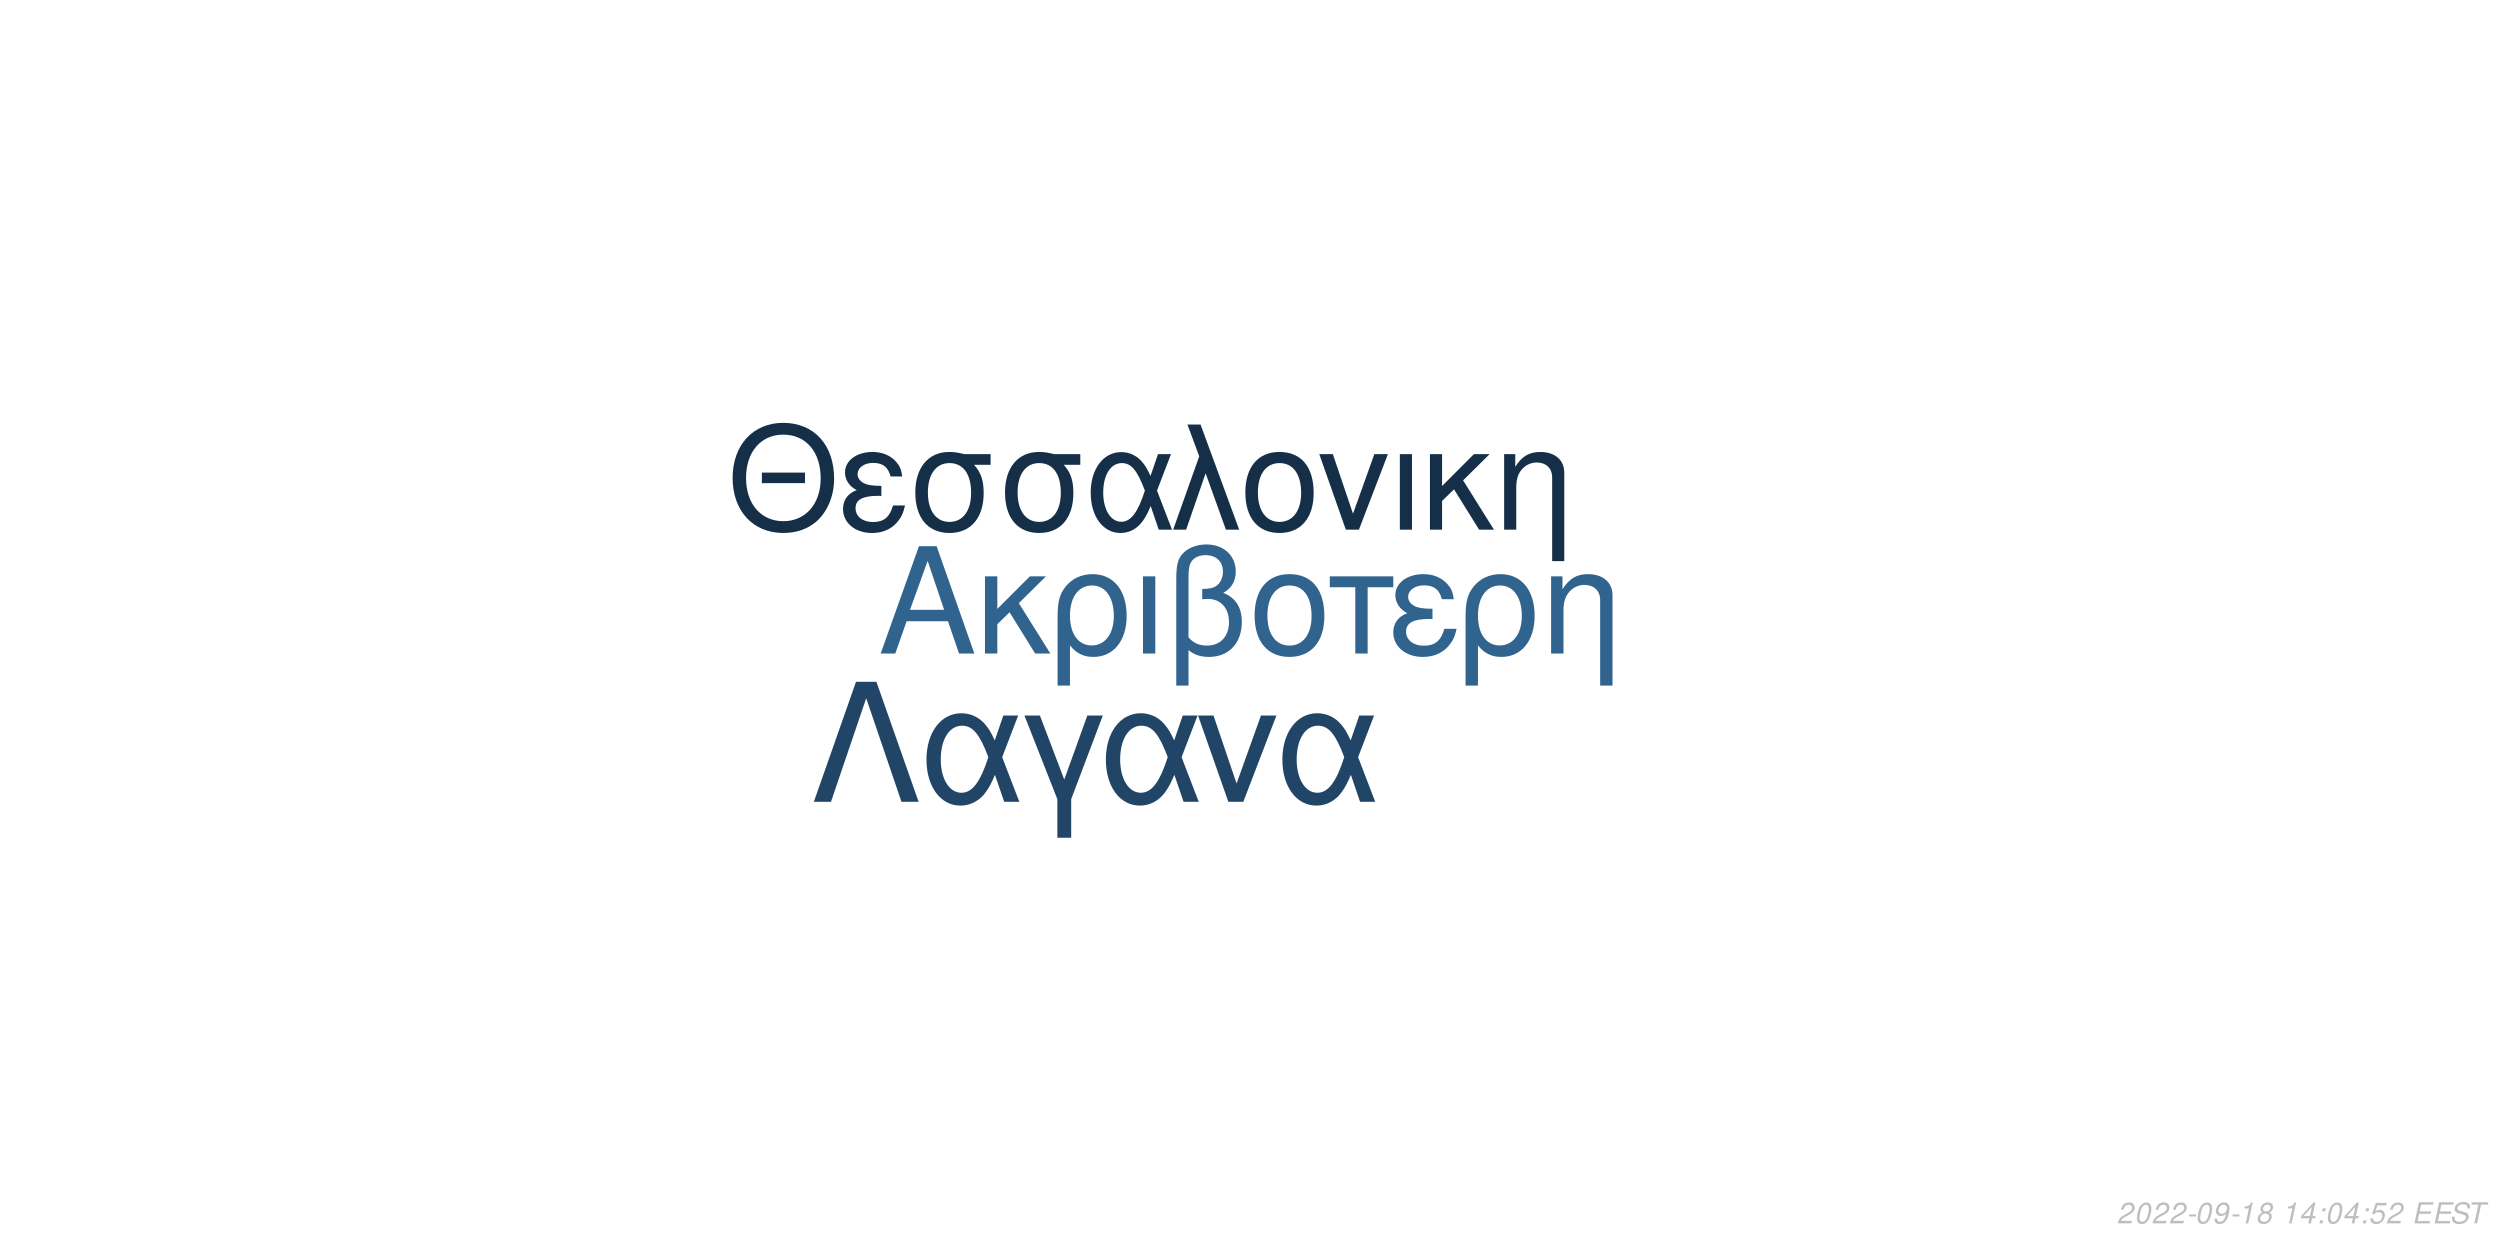
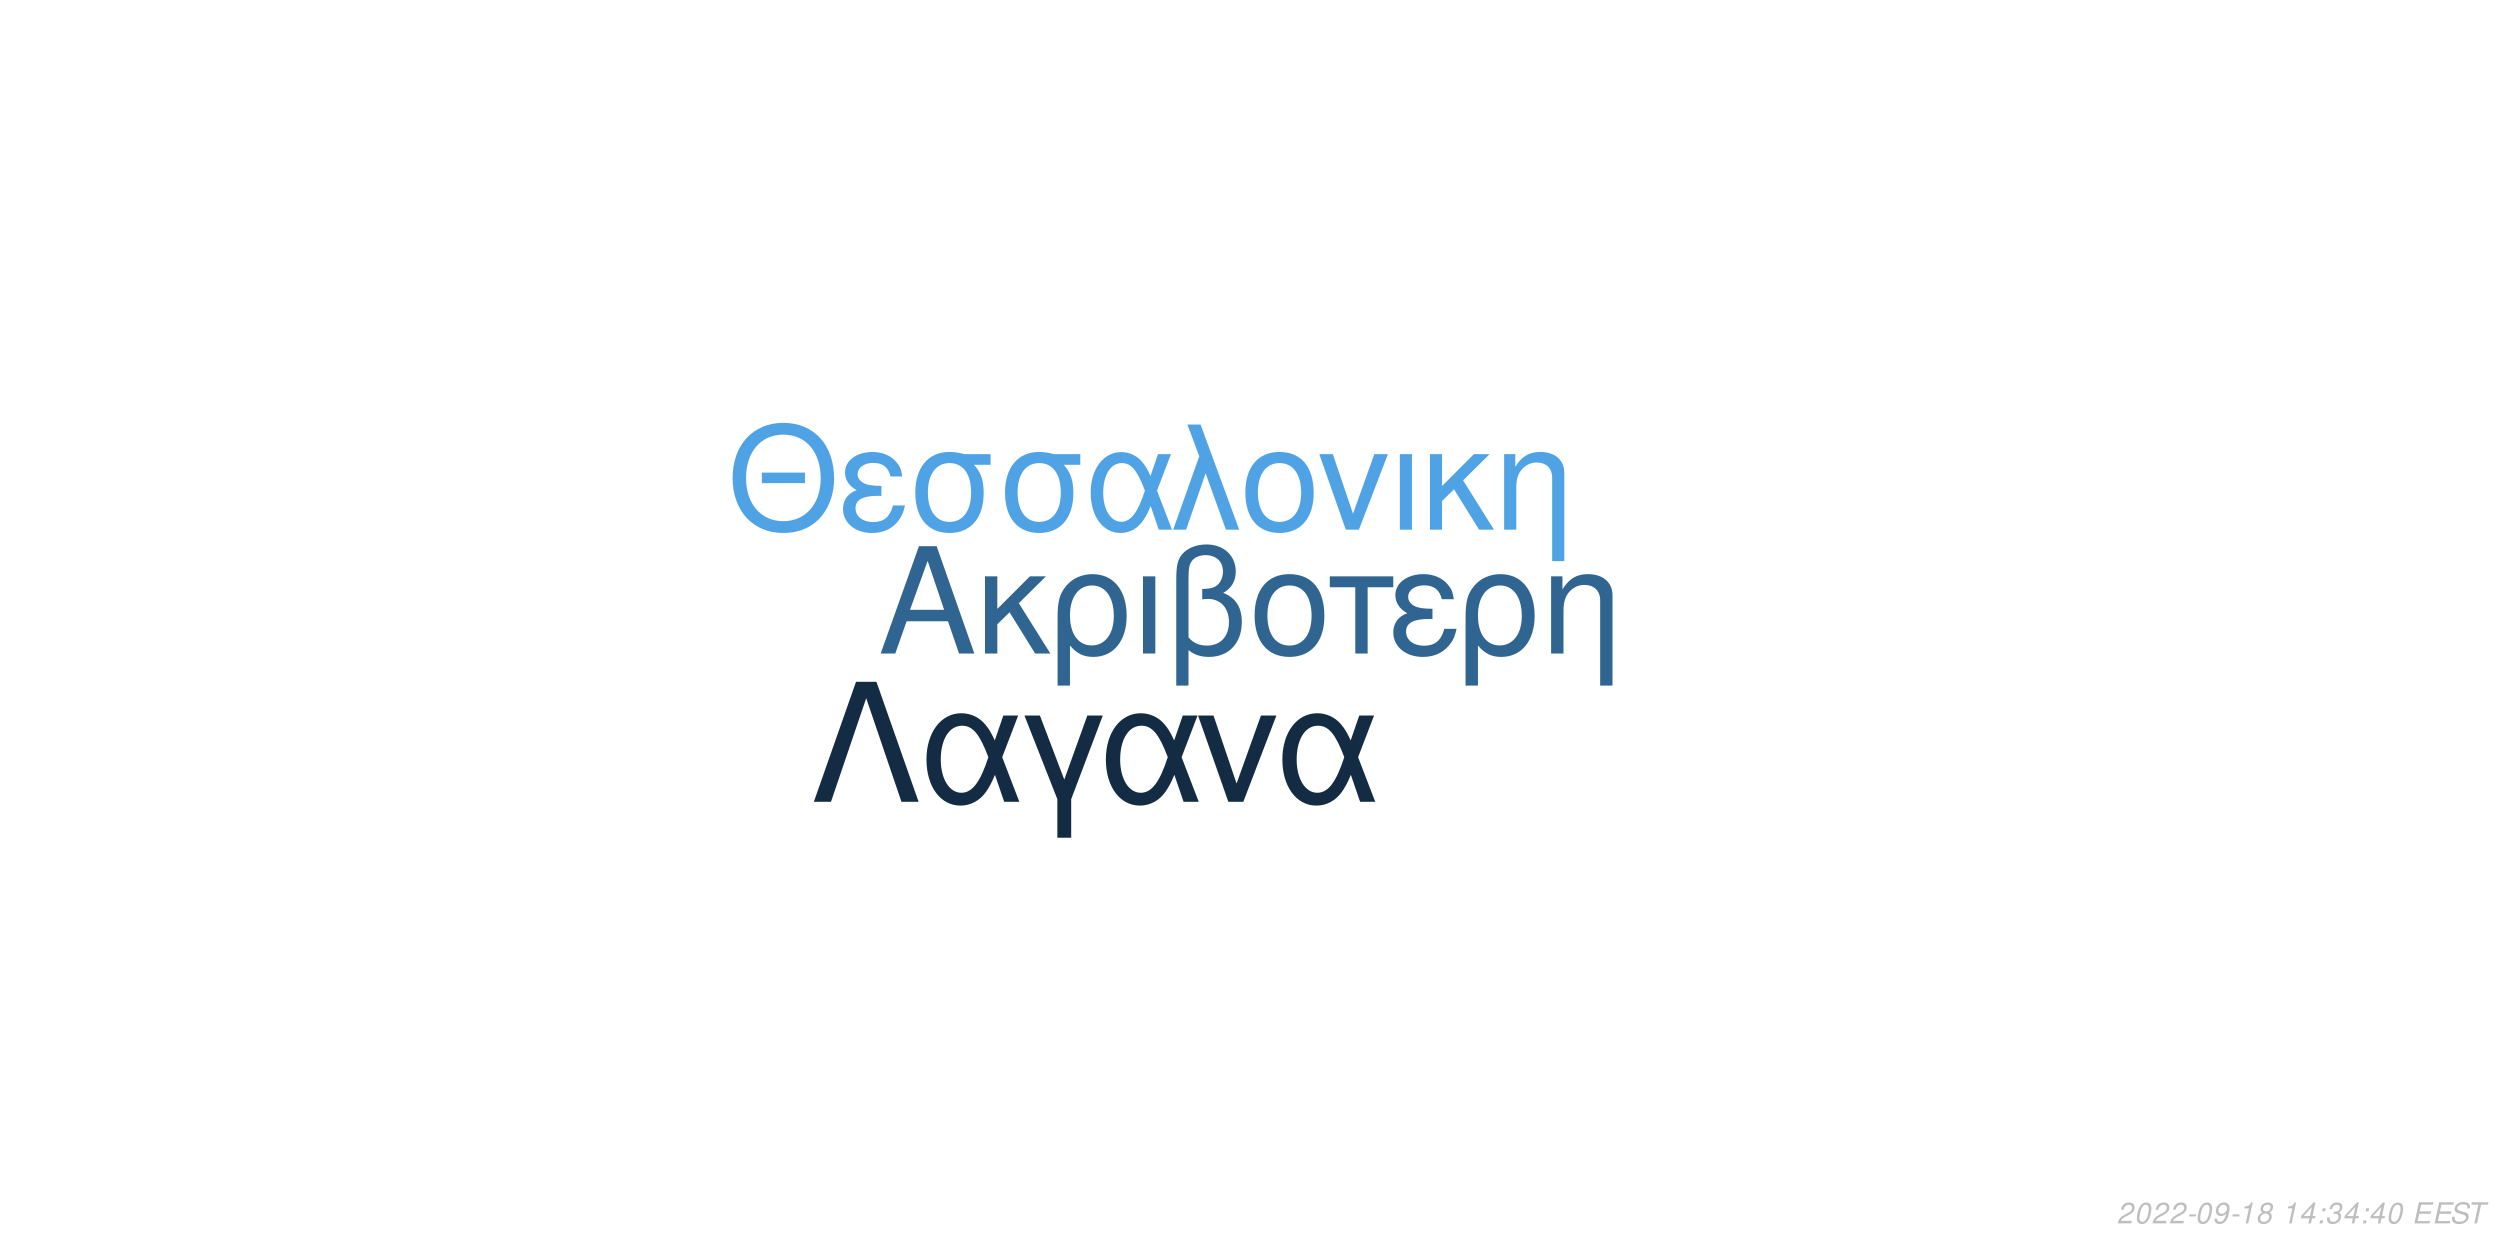
<svg xmlns="http://www.w3.org/2000/svg" xmlns:xlink="http://www.w3.org/1999/xlink" width="864pt" height="432pt" viewBox="0 0 864 432" version="1.1">
  <defs>
    <g>
      <symbol overflow="visible" id="glyph0-0">
        <path style="stroke:none;" d="" />
      </symbol>
      <symbol overflow="visible" id="glyph0-1">
        <path style="stroke:none;" d="M 24.125 -11.141 L 27.938 0 L 33.234 0 L 20.203 -37.094 L 14.094 -37.094 L 0.859 0 L 5.906 0 L 9.828 -11.141 Z M 22.797 -15.109 L 11 -15.109 L 17.094 -32.016 Z M 22.797 -15.109 " />
      </symbol>
      <symbol overflow="visible" id="glyph0-2">
        <path style="stroke:none;" d="M 7.172 -15.422 L 7.172 -26.672 L 2.906 -26.672 L 2.906 0 L 7.172 0 L 7.172 -10.125 L 11.406 -14.25 L 20.25 0 L 25.5 0 L 14.609 -17.406 L 23.969 -26.672 L 18.422 -26.672 Z M 7.172 -15.422 " />
      </symbol>
      <symbol overflow="visible" id="glyph0-3">
        <path style="stroke:none;" d="M 3 11.094 L 7.281 11.094 L 7.281 -2.797 C 9.516 -0.047 11.953 1.172 15.375 1.172 C 22.344 1.172 26.875 -4.422 26.875 -13.031 C 26.875 -21.891 22.297 -27.438 15.062 -27.438 C 11.297 -27.438 7.984 -25.906 5.797 -23.156 C 3.672 -20.516 3 -17.969 3 -12.359 Z M 14.906 -23.516 C 19.547 -23.516 22.438 -19.438 22.438 -12.922 C 22.438 -6.812 19.391 -2.797 14.812 -2.797 C 10.172 -2.797 7.281 -6.766 7.281 -13.125 C 7.281 -19.484 10.234 -23.516 14.906 -23.516 Z M 14.906 -23.516 " />
      </symbol>
      <symbol overflow="visible" id="glyph0-4">
        <path style="stroke:none;" d="M 3.516 0 L 7.781 0 L 7.781 -26.672 L 3.516 -26.672 Z M 3.516 0 " />
      </symbol>
      <symbol overflow="visible" id="glyph0-5">
        <path style="stroke:none;" d="M 4.016 11.094 L 8.25 11.094 L 8.25 -1.172 C 10.172 0.406 12.422 1.172 15.312 1.172 C 22.188 1.172 26.672 -3.609 26.672 -10.891 C 26.672 -15.984 24.578 -19.234 20.25 -20.969 C 23.109 -22.547 24.578 -25.031 24.578 -28.344 C 24.578 -33.844 20.406 -37.703 14.453 -37.703 C 10.938 -37.703 7.734 -36.391 6 -34.25 C 4.484 -32.422 4.016 -30.328 4.016 -25.391 Z M 8.25 -25.656 C 8.25 -29.359 8.5 -30.844 9.469 -32.062 C 10.375 -33.281 12.156 -34 14.094 -34 C 17.812 -34 20.156 -31.812 20.156 -28.297 C 20.156 -25.953 18.984 -23.812 17.297 -23.047 C 16.281 -22.547 15.469 -22.438 12.984 -22.297 L 12.984 -18.781 C 13.734 -18.828 14.344 -18.875 14.969 -18.875 C 19.344 -18.875 22.234 -15.719 22.234 -10.891 C 22.234 -5.906 19.281 -2.75 14.656 -2.75 C 11.953 -2.75 9.922 -3.609 8.25 -5.594 Z M 8.25 -25.656 " />
      </symbol>
      <symbol overflow="visible" id="glyph0-6">
        <path style="stroke:none;" d="M 14.094 -27.438 C 6.562 -27.438 2.094 -22.094 2.094 -13.125 C 2.094 -4.125 6.562 1.172 14.141 1.172 C 21.672 1.172 26.203 -4.172 26.203 -12.922 C 26.203 -22.188 21.828 -27.438 14.094 -27.438 Z M 14.141 -23.516 C 18.938 -23.516 21.781 -19.594 21.781 -12.984 C 21.781 -6.672 18.828 -2.75 14.141 -2.75 C 9.422 -2.75 6.516 -6.672 6.516 -13.125 C 6.516 -19.594 9.422 -23.516 14.141 -23.516 Z M 14.141 -23.516 " />
      </symbol>
      <symbol overflow="visible" id="glyph0-7">
        <path style="stroke:none;" d="M 7.891 0 L 12.156 0 L 12.156 -22.906 L 21.016 -22.906 L 21.016 -26.672 L -0.922 -26.672 L -0.922 -22.906 L 7.891 -22.906 Z M 7.891 0 " />
      </symbol>
      <symbol overflow="visible" id="glyph0-8">
        <path style="stroke:none;" d="M 14.562 -15.469 C 11.344 -15.469 9.562 -15.781 8.297 -16.438 C 6.922 -17.203 6.156 -18.328 6.156 -19.547 C 6.156 -21.891 8.453 -23.562 11.656 -23.562 C 15.062 -23.562 16.953 -22.094 17.812 -18.781 L 21.938 -18.781 C 21.578 -21.266 21.062 -22.5 19.797 -23.922 C 17.812 -26.203 14.906 -27.438 11.453 -27.438 C 5.797 -27.438 1.734 -24.375 1.734 -20.203 C 1.734 -17.609 3.156 -15.375 5.859 -13.938 C 2.797 -12.875 1.016 -10.484 1.016 -7.328 C 1.016 -2.391 5.297 1.172 11.25 1.172 C 14.969 1.172 17.906 -0.109 20.156 -2.641 C 21.578 -4.328 22.297 -5.797 22.906 -8.547 L 18.672 -8.547 C 17.5 -4.422 15.422 -2.703 11.609 -2.703 C 7.938 -2.703 5.438 -4.688 5.438 -7.578 C 5.438 -10.578 7.938 -11.953 13.484 -11.953 C 13.641 -11.953 14.094 -11.953 14.562 -11.906 Z M 14.562 -15.469 " />
      </symbol>
      <symbol overflow="visible" id="glyph0-9">
        <path style="stroke:none;" d="M 3.562 -26.672 L 3.562 0 L 7.844 0 L 7.844 -14.703 C 7.844 -17.906 8.5 -19.891 10.031 -21.531 C 11.406 -22.953 13.188 -23.719 15.062 -23.719 C 18.375 -23.719 20.516 -21.672 20.516 -18.469 L 20.516 11.094 L 24.781 11.094 L 24.781 -20.156 C 24.781 -24.578 21.469 -27.438 16.328 -27.438 C 12.359 -27.438 9.828 -25.906 7.484 -22.188 L 7.484 -26.672 Z M 3.562 -26.672 " />
      </symbol>
      <symbol overflow="visible" id="glyph1-0">
        <path style="stroke:none;" d="" />
      </symbol>
      <symbol overflow="visible" id="glyph1-1">
        <path style="stroke:none;" d="M 26.859 -19.734 L 11.953 -19.734 L 11.953 -16.094 L 26.859 -16.094 Z M 19.328 -36.922 C 8.922 -36.922 1.844 -29.25 1.844 -17.891 C 1.844 -6.484 8.875 1.141 19.391 1.141 C 23.812 1.141 27.703 -0.203 30.641 -2.688 C 34.578 -6.031 36.922 -11.656 36.922 -17.594 C 36.922 -29.297 30 -36.922 19.328 -36.922 Z M 19.328 -32.844 C 27.203 -32.844 32.281 -26.906 32.281 -17.688 C 32.281 -8.922 27.062 -2.938 19.391 -2.938 C 11.609 -2.938 6.484 -8.922 6.484 -17.891 C 6.484 -26.859 11.609 -32.844 19.328 -32.844 Z M 19.328 -32.844 " />
      </symbol>
      <symbol overflow="visible" id="glyph1-2">
        <path style="stroke:none;" d="M 14.25 -15.141 C 11.109 -15.141 9.375 -15.453 8.125 -16.094 C 6.781 -16.844 6.031 -17.938 6.031 -19.141 C 6.031 -21.422 8.266 -23.078 11.406 -23.078 C 14.75 -23.078 16.594 -21.625 17.438 -18.391 L 21.469 -18.391 C 21.125 -20.828 20.625 -22.031 19.391 -23.422 C 17.438 -25.656 14.594 -26.859 11.219 -26.859 C 5.688 -26.859 1.688 -23.875 1.688 -19.781 C 1.688 -17.234 3.094 -15.047 5.734 -13.656 C 2.734 -12.609 1 -10.266 1 -7.172 C 1 -2.344 5.188 1.141 11.016 1.141 C 14.656 1.141 17.547 -0.094 19.734 -2.594 C 21.125 -4.234 21.828 -5.688 22.422 -8.375 L 18.281 -8.375 C 17.141 -4.328 15.094 -2.641 11.359 -2.641 C 7.766 -2.641 5.328 -4.578 5.328 -7.422 C 5.328 -10.359 7.766 -11.703 13.203 -11.703 C 13.359 -11.703 13.797 -11.703 14.25 -11.656 Z M 14.25 -15.141 " />
      </symbol>
      <symbol overflow="visible" id="glyph1-3">
        <path style="stroke:none;" d="M 29 -26.109 L 19.938 -26.109 C 17.594 -26.703 16.438 -26.859 14.703 -26.859 C 7.469 -26.859 2.984 -21.469 2.984 -12.859 C 2.984 -4.031 7.375 1.141 14.797 1.141 C 22.172 1.141 26.609 -4.078 26.609 -12.656 C 26.609 -17.047 25.656 -19.828 23.266 -22.422 L 29 -22.422 Z M 14.797 -23.016 C 19.531 -23.016 22.266 -19.234 22.266 -12.75 C 22.266 -6.531 19.438 -2.688 14.797 -2.688 C 10.172 -2.688 7.328 -6.531 7.328 -12.859 C 7.328 -19.188 10.172 -23.016 14.797 -23.016 Z M 14.797 -23.016 " />
      </symbol>
      <symbol overflow="visible" id="glyph1-4">
        <path style="stroke:none;" d="M 29.344 -26.109 L 24.859 -26.109 L 22.266 -18.578 C 21.125 -21.031 20.484 -22.125 19.328 -23.469 C 17.547 -25.609 14.906 -26.812 12.156 -26.812 C 5.984 -26.812 1.594 -20.984 1.594 -12.812 C 1.594 -4.578 5.828 1.141 11.906 1.141 C 14.953 1.141 17.734 -0.344 19.625 -3.047 C 20.672 -4.531 21.281 -5.688 22.328 -8.172 L 25.109 0 L 29.703 0 L 24.516 -13.5 Z M 20.328 -13.5 C 17.891 -5.922 15.453 -2.734 12.156 -2.734 C 8.516 -2.734 5.922 -6.922 5.922 -12.812 C 5.922 -18.938 8.516 -23.016 12.359 -23.016 C 15.594 -23.016 17.688 -20.531 20.328 -13.5 Z M 20.328 -13.5 " />
      </symbol>
      <symbol overflow="visible" id="glyph1-5">
        <path style="stroke:none;" d="M 1.094 0 L 5.578 0 L 12.312 -19.484 L 19.328 0 L 23.922 0 L 10.562 -36.328 L 6.031 -36.328 L 10.109 -25.359 Z M 1.094 0 " />
      </symbol>
      <symbol overflow="visible" id="glyph1-6">
        <path style="stroke:none;" d="M 13.797 -26.859 C 6.422 -26.859 2.047 -21.625 2.047 -12.859 C 2.047 -4.031 6.422 1.141 13.859 1.141 C 21.234 1.141 25.656 -4.078 25.656 -12.656 C 25.656 -21.719 21.375 -26.859 13.797 -26.859 Z M 13.859 -23.016 C 18.531 -23.016 21.328 -19.188 21.328 -12.703 C 21.328 -6.531 18.438 -2.688 13.859 -2.688 C 9.219 -2.688 6.375 -6.531 6.375 -12.859 C 6.375 -19.188 9.219 -23.016 13.859 -23.016 Z M 13.859 -23.016 " />
      </symbol>
      <symbol overflow="visible" id="glyph1-7">
        <path style="stroke:none;" d="M 14.297 0 L 24.312 -26.109 L 19.625 -26.109 L 12.25 -5.531 L 5.281 -26.109 L 0.594 -26.109 L 9.766 0 Z M 14.297 0 " />
      </symbol>
      <symbol overflow="visible" id="glyph1-8">
        <path style="stroke:none;" d="M 3.438 0 L 7.625 0 L 7.625 -26.109 L 3.438 -26.109 Z M 3.438 0 " />
      </symbol>
      <symbol overflow="visible" id="glyph1-9">
        <path style="stroke:none;" d="M 7.031 -15.094 L 7.031 -26.109 L 2.844 -26.109 L 2.844 0 L 7.031 0 L 7.031 -9.922 L 11.156 -13.953 L 19.828 0 L 24.969 0 L 14.297 -17.047 L 23.469 -26.109 L 18.031 -26.109 Z M 7.031 -15.094 " />
      </symbol>
      <symbol overflow="visible" id="glyph1-10">
        <path style="stroke:none;" d="M 3.484 -26.109 L 3.484 0 L 7.672 0 L 7.672 -14.406 C 7.672 -17.547 8.328 -19.484 9.812 -21.078 C 11.156 -22.469 12.906 -23.219 14.75 -23.219 C 17.984 -23.219 20.078 -21.234 20.078 -18.094 L 20.078 10.859 L 24.266 10.859 L 24.266 -19.734 C 24.266 -24.062 21.031 -26.859 16 -26.859 C 12.109 -26.859 9.609 -25.359 7.328 -21.719 L 7.328 -26.109 Z M 3.484 -26.109 " />
      </symbol>
      <symbol overflow="visible" id="glyph2-0">
        <path style="stroke:none;" d="" />
      </symbol>
      <symbol overflow="visible" id="glyph2-1">
        <path style="stroke:none;" d="M 22.531 -41.484 L 15.484 -41.484 L 0.906 0 L 6.828 0 L 19 -35.797 L 31.188 0 L 37.109 0 Z M 22.531 -41.484 " />
      </symbol>
      <symbol overflow="visible" id="glyph2-2">
        <path style="stroke:none;" d="M 33.516 -29.812 L 28.391 -29.812 L 25.438 -21.219 C 24.125 -24.016 23.391 -25.266 22.078 -26.797 C 20.031 -29.25 17.016 -30.609 13.891 -30.609 C 6.828 -30.609 1.828 -23.953 1.828 -14.625 C 1.828 -5.234 6.656 1.312 13.594 1.312 C 17.078 1.312 20.266 -0.391 22.422 -3.469 C 23.609 -5.172 24.297 -6.484 25.5 -9.328 L 28.688 0 L 33.922 0 L 28 -15.422 Z M 23.219 -15.422 C 20.422 -6.766 17.641 -3.125 13.891 -3.125 C 9.734 -3.125 6.766 -7.906 6.766 -14.625 C 6.766 -21.625 9.734 -26.297 14.109 -26.297 C 17.812 -26.297 20.203 -23.453 23.219 -15.422 Z M 23.219 -15.422 " />
      </symbol>
      <symbol overflow="visible" id="glyph2-3">
        <path style="stroke:none;" d="M 12.062 12.406 L 16.844 12.406 L 16.844 -0.906 L 27.766 -29.812 L 22.422 -29.812 L 14.453 -7.688 L 6.031 -29.812 L 0.688 -29.812 L 12.062 -0.906 Z M 12.062 12.406 " />
      </symbol>
      <symbol overflow="visible" id="glyph2-4">
        <path style="stroke:none;" d="M 16.328 0 L 27.766 -29.812 L 22.422 -29.812 L 14 -6.312 L 6.031 -29.812 L 0.688 -29.812 L 11.156 0 Z M 16.328 0 " />
      </symbol>
      <symbol overflow="visible" id="glyph3-0">
        <path style="stroke:none;" d="" />
      </symbol>
      <symbol overflow="visible" id="glyph3-1">
        <path style="stroke:none;" d="M 5.234 -0.875 L 1.469 -0.875 C 1.641 -1.375 2.203 -1.891 3.109 -2.344 L 4.234 -2.938 C 5.562 -3.625 6.219 -4.469 6.219 -5.484 C 6.219 -5.938 6.062 -6.359 5.797 -6.656 C 5.469 -7.047 4.984 -7.234 4.312 -7.234 C 2.766 -7.234 1.891 -6.453 1.484 -4.734 L 2.375 -4.734 C 2.484 -5.188 2.609 -5.484 2.797 -5.75 C 3.094 -6.203 3.609 -6.453 4.188 -6.453 C 4.891 -6.453 5.344 -6.031 5.344 -5.375 C 5.344 -4.703 4.859 -4.094 4.016 -3.656 L 2.984 -3.125 C 1.234 -2.188 0.797 -1.656 0.344 -0.016 L 5.047 -0.016 Z M 5.234 -0.875 " />
      </symbol>
      <symbol overflow="visible" id="glyph3-2">
        <path style="stroke:none;" d="M 4.203 -7.234 C 3.375 -7.234 2.688 -6.812 2.125 -5.984 C 1.484 -5.047 0.984 -3.188 0.984 -1.734 C 0.984 -1.109 1.172 -0.562 1.484 -0.266 C 1.797 0.047 2.281 0.234 2.766 0.234 C 3.625 0.234 4.281 -0.156 4.859 -1.016 C 5.516 -1.953 6 -3.797 6 -5.266 C 6 -6.5 5.328 -7.234 4.203 -7.234 Z M 4.094 -6.453 C 4.734 -6.453 5.125 -5.984 5.125 -5.156 C 5.125 -4.203 4.781 -2.625 4.406 -1.812 C 3.984 -0.938 3.516 -0.547 2.875 -0.547 C 2.25 -0.547 1.875 -1.031 1.875 -1.828 C 1.875 -2.797 2.203 -4.344 2.594 -5.203 C 2.984 -6.047 3.453 -6.453 4.094 -6.453 Z M 4.094 -6.453 " />
      </symbol>
      <symbol overflow="visible" id="glyph3-3">
        <path style="stroke:none;" d="M 3.516 -3.125 L 1.125 -3.125 L 0.969 -2.406 L 3.359 -2.406 Z M 3.516 -3.125 " />
      </symbol>
      <symbol overflow="visible" id="glyph3-4">
        <path style="stroke:none;" d="M 0.844 -1.656 C 0.844 -1.547 0.844 -1.438 0.844 -1.375 C 0.844 -0.406 1.531 0.234 2.578 0.234 C 3.203 0.234 3.766 0.016 4.297 -0.438 C 4.938 -1 5.312 -1.656 5.594 -2.719 C 5.844 -3.672 6.016 -4.766 6.016 -5.375 C 6.016 -5.844 5.844 -6.328 5.547 -6.656 C 5.203 -7.031 4.703 -7.234 4.062 -7.234 C 2.516 -7.234 1.297 -5.938 1.297 -4.266 C 1.297 -3.203 1.984 -2.547 3.047 -2.547 C 3.484 -2.547 3.953 -2.672 4.281 -2.891 C 4.406 -2.984 4.547 -3.078 4.828 -3.344 C 4.438 -1.484 3.703 -0.547 2.703 -0.547 C 2.109 -0.547 1.719 -0.938 1.719 -1.547 L 1.719 -1.656 Z M 3.953 -6.453 C 4.625 -6.453 5.141 -5.953 5.141 -5.281 C 5.141 -4.188 4.312 -3.312 3.297 -3.312 C 2.594 -3.312 2.172 -3.734 2.172 -4.453 C 2.172 -5.562 2.984 -6.453 3.953 -6.453 Z M 3.953 -6.453 " />
      </symbol>
      <symbol overflow="visible" id="glyph3-5">
        <path style="stroke:none;" d="M 3.703 -5.188 L 2.594 0 L 3.469 0 L 5.016 -7.234 L 4.438 -7.234 C 3.906 -6.156 3.688 -6.016 2.234 -5.812 L 2.109 -5.188 Z M 3.703 -5.188 " />
      </symbol>
      <symbol overflow="visible" id="glyph3-6">
        <path style="stroke:none;" d="M 4.766 -3.797 C 5.078 -3.969 5.234 -4.078 5.438 -4.234 C 5.812 -4.594 6.062 -5.172 6.062 -5.734 C 6.062 -6.625 5.344 -7.234 4.266 -7.234 C 2.812 -7.234 1.703 -6.219 1.703 -4.875 C 1.703 -4.406 1.875 -4.125 2.359 -3.812 C 1.297 -3.312 0.75 -2.516 0.75 -1.469 C 0.75 -0.438 1.547 0.234 2.812 0.234 C 3.656 0.234 4.359 -0.094 4.938 -0.734 C 5.359 -1.234 5.609 -1.859 5.609 -2.438 C 5.609 -3.047 5.312 -3.516 4.766 -3.797 Z M 4.109 -6.453 C 4.797 -6.453 5.188 -6.125 5.188 -5.578 C 5.188 -5.266 5.062 -4.922 4.859 -4.672 C 4.562 -4.312 4.188 -4.156 3.656 -4.156 C 2.984 -4.156 2.594 -4.453 2.594 -4.984 C 2.594 -5.859 3.203 -6.453 4.109 -6.453 Z M 3.453 -3.406 C 4.234 -3.406 4.734 -2.984 4.734 -2.312 C 4.734 -1.312 3.922 -0.547 2.875 -0.547 C 2.125 -0.547 1.625 -0.969 1.625 -1.625 C 1.625 -2.609 2.438 -3.406 3.453 -3.406 Z M 3.453 -3.406 " />
      </symbol>
      <symbol overflow="visible" id="glyph3-7">
        <path style="stroke:none;" d="" />
      </symbol>
      <symbol overflow="visible" id="glyph3-8">
        <path style="stroke:none;" d="M 3.625 -1.75 L 3.266 0 L 4.141 0 L 4.516 -1.75 L 5.562 -1.75 L 5.734 -2.531 L 4.688 -2.531 L 5.688 -7.234 L 5.016 -7.234 L 0.844 -2.672 L 0.641 -1.75 Z M 3.797 -2.531 L 1.594 -2.531 L 4.469 -5.703 Z M 3.797 -2.531 " />
      </symbol>
      <symbol overflow="visible" id="glyph3-9">
        <path style="stroke:none;" d="M 2.359 -1.031 L 1.312 -1.031 L 1.094 0 L 2.141 0 Z M 3.266 -5.234 L 2.219 -5.234 L 2 -4.203 L 3.047 -4.203 Z M 3.266 -5.234 " />
      </symbol>
      <symbol overflow="visible" id="glyph3-10">
-         <path style="stroke:none;" d="M 6.297 -7.094 L 2.594 -7.094 L 1.234 -3.234 L 2.047 -3.234 C 2.656 -3.766 2.938 -3.906 3.531 -3.906 C 4.328 -3.906 4.797 -3.453 4.797 -2.688 C 4.797 -1.438 3.969 -0.547 2.828 -0.547 C 2.031 -0.547 1.609 -0.938 1.578 -1.734 L 0.703 -1.734 L 0.703 -1.516 C 0.703 -0.938 0.844 -0.547 1.188 -0.266 C 1.562 0.062 2.078 0.234 2.703 0.234 C 3.656 0.234 4.391 -0.156 4.984 -0.922 C 5.422 -1.5 5.672 -2.234 5.672 -2.953 C 5.672 -4 4.938 -4.672 3.812 -4.672 C 3.328 -4.672 2.906 -4.547 2.406 -4.234 L 3.109 -6.219 L 6.109 -6.219 Z M 6.297 -7.094 " />
+         <path style="stroke:none;" d="M 2.922 -3.312 C 3.125 -3.344 3.234 -3.344 3.375 -3.344 C 4.203 -3.344 4.688 -3 4.688 -2.406 C 4.688 -1.312 3.906 -0.547 2.781 -0.547 C 2.047 -0.547 1.594 -0.938 1.594 -1.562 C 1.594 -1.719 1.609 -1.844 1.656 -2.094 L 0.766 -2.094 C 0.734 -1.797 0.719 -1.641 0.719 -1.469 C 0.719 -0.375 1.406 0.234 2.641 0.234 C 3.547 0.234 4.297 -0.078 4.812 -0.656 C 5.266 -1.156 5.562 -1.875 5.562 -2.547 C 5.562 -3.125 5.344 -3.453 4.797 -3.734 C 5.641 -4.234 6.016 -4.844 6.016 -5.734 C 6.016 -6.656 5.312 -7.234 4.203 -7.234 C 3.375 -7.234 2.672 -6.938 2.188 -6.375 C 1.891 -6.031 1.703 -5.641 1.516 -4.906 L 2.391 -4.906 C 2.5 -5.359 2.594 -5.594 2.734 -5.812 C 3.047 -6.234 3.516 -6.453 4.078 -6.453 C 4.734 -6.453 5.141 -6.125 5.141 -5.578 C 5.141 -5.188 5.016 -4.797 4.797 -4.547 C 4.516 -4.234 4 -4.062 3.266 -4.062 L 3.078 -4.062 Z M 2.922 -3.312 " />
      </symbol>
      <symbol overflow="visible" id="glyph3-11">
        <path style="stroke:none;" d="M 2.547 -3.312 L 6.5 -3.312 L 6.688 -4.141 L 2.719 -4.141 L 3.219 -6.469 L 7.344 -6.469 L 7.516 -7.297 L 2.453 -7.297 L 0.906 0 L 6.125 0 L 6.297 -0.812 L 2.016 -0.812 Z M 2.547 -3.312 " />
      </symbol>
      <symbol overflow="visible" id="glyph3-12">
        <path style="stroke:none;" d="M 7.062 -5.156 C 7.125 -5.438 7.141 -5.562 7.141 -5.703 C 7.141 -6.156 6.938 -6.594 6.594 -6.891 C 6.188 -7.25 5.656 -7.406 4.875 -7.406 C 3.844 -7.406 3.047 -7.125 2.5 -6.562 C 2.094 -6.141 1.781 -5.438 1.781 -4.922 C 1.781 -4.297 2.219 -3.766 2.891 -3.562 L 4.594 -3.094 C 5.406 -2.859 5.734 -2.578 5.734 -2.094 C 5.734 -1.781 5.547 -1.406 5.266 -1.141 C 4.844 -0.766 4.266 -0.578 3.453 -0.578 C 2.328 -0.578 1.812 -0.984 1.812 -1.906 C 1.812 -2.047 1.812 -2.125 1.844 -2.312 L 0.984 -2.312 C 0.906 -2.062 0.891 -1.906 0.891 -1.688 C 0.891 -0.484 1.797 0.234 3.297 0.234 C 4.359 0.234 5.234 -0.062 5.812 -0.609 C 6.344 -1.078 6.688 -1.797 6.688 -2.375 C 6.688 -2.641 6.609 -2.906 6.453 -3.156 C 6.234 -3.5 5.938 -3.703 5.469 -3.828 L 3.75 -4.312 C 2.984 -4.547 2.734 -4.734 2.734 -5.188 C 2.734 -5.547 2.875 -5.844 3.188 -6.109 C 3.547 -6.438 4.031 -6.594 4.703 -6.594 C 5.266 -6.594 5.688 -6.484 5.906 -6.297 C 6.094 -6.125 6.219 -5.797 6.219 -5.516 C 6.219 -5.422 6.203 -5.344 6.188 -5.156 Z M 7.062 -5.156 " />
      </symbol>
      <symbol overflow="visible" id="glyph3-13">
        <path style="stroke:none;" d="M 4.938 -6.469 L 7.312 -6.469 L 7.484 -7.297 L 1.75 -7.297 L 1.578 -6.469 L 3.984 -6.469 L 2.609 0 L 3.547 0 Z M 4.938 -6.469 " />
      </symbol>
    </g>
  </defs>
  <g id="surface1">
    <rect x="0" y="0" width="864" height="432" style="fill:rgb(100%,100%,100%);fill-opacity:1;stroke:none;" />
-     <g style="fill:rgb(18.824%,39.216%,56.078%);fill-opacity:1;">
+     <g style="fill:rgb(18.824%,39.608%,56.863%);fill-opacity:1;">
      <use xlink:href="#glyph0-1" x="303.5" y="225.861" />
      <use xlink:href="#glyph0-2" x="337.5" y="225.861" />
      <use xlink:href="#glyph0-3" x="362.5" y="225.861" />
      <use xlink:href="#glyph0-4" x="391.5" y="225.861" />
      <use xlink:href="#glyph0-5" x="402.5" y="225.861" />
      <use xlink:href="#glyph0-6" x="431.5" y="225.861" />
      <use xlink:href="#glyph0-7" x="460.5" y="225.861" />
      <use xlink:href="#glyph0-8" x="480.5" y="225.861" />
      <use xlink:href="#glyph0-3" x="503.5" y="225.861" />
      <use xlink:href="#glyph0-9" x="532.5" y="225.861" />
    </g>
-     <g style="fill:rgb(8.235%,18.431%,28.235%);fill-opacity:1;">
+     <g style="fill:rgb(30.98%,63.922%,89.804%);fill-opacity:1;">
      <use xlink:href="#glyph1-1" x="251.348" y="183.058" />
      <use xlink:href="#glyph1-2" x="290.348" y="183.058" />
      <use xlink:href="#glyph1-3" x="313.348" y="183.058" />
      <use xlink:href="#glyph1-3" x="344.348" y="183.058" />
      <use xlink:href="#glyph1-4" x="375.348" y="183.058" />
      <use xlink:href="#glyph1-5" x="404.348" y="183.058" />
      <use xlink:href="#glyph1-6" x="428.348" y="183.058" />
      <use xlink:href="#glyph1-7" x="455.348" y="183.058" />
      <use xlink:href="#glyph1-8" x="480.348" y="183.058" />
      <use xlink:href="#glyph1-9" x="491.348" y="183.058" />
      <use xlink:href="#glyph1-10" x="516.348" y="183.058" />
    </g>
-     <g style="fill:rgb(12.549%,27.059%,40%);fill-opacity:1;">
+     <g style="fill:rgb(7.451%,16.863%,26.275%);fill-opacity:1;">
      <use xlink:href="#glyph2-1" x="280.359" y="277.105" />
      <use xlink:href="#glyph2-2" x="318.359" y="277.105" />
      <use xlink:href="#glyph2-3" x="353.359" y="277.105" />
      <use xlink:href="#glyph2-2" x="380.359" y="277.105" />
      <use xlink:href="#glyph2-4" x="413.359" y="277.105" />
      <use xlink:href="#glyph2-2" x="441.359" y="277.105" />
    </g>
    <g style="fill:rgb(74.51%,74.51%,74.51%);fill-opacity:1;">
      <use xlink:href="#glyph3-1" x="731.52" y="422.81" />
      <use xlink:href="#glyph3-2" x="737.52" y="422.81" />
      <use xlink:href="#glyph3-1" x="743.52" y="422.81" />
      <use xlink:href="#glyph3-1" x="749.52" y="422.81" />
      <use xlink:href="#glyph3-3" x="755.52" y="422.81" />
      <use xlink:href="#glyph3-2" x="758.52" y="422.81" />
      <use xlink:href="#glyph3-4" x="764.52" y="422.81" />
      <use xlink:href="#glyph3-3" x="770.52" y="422.81" />
      <use xlink:href="#glyph3-5" x="773.52" y="422.81" />
      <use xlink:href="#glyph3-6" x="779.52" y="422.81" />
      <use xlink:href="#glyph3-7" x="785.52" y="422.81" />
      <use xlink:href="#glyph3-5" x="788.52" y="422.81" />
      <use xlink:href="#glyph3-8" x="794.52" y="422.81" />
      <use xlink:href="#glyph3-9" x="800.52" y="422.81" />
-       <use xlink:href="#glyph3-2" x="803.52" y="422.81" />
+       <use xlink:href="#glyph3-10" x="803.52" y="422.81" />
      <use xlink:href="#glyph3-8" x="809.52" y="422.81" />
      <use xlink:href="#glyph3-9" x="815.52" y="422.81" />
-       <use xlink:href="#glyph3-10" x="818.52" y="422.81" />
-       <use xlink:href="#glyph3-1" x="824.52" y="422.81" />
+       <use xlink:href="#glyph3-8" x="818.52" y="422.81" />
+       <use xlink:href="#glyph3-2" x="824.52" y="422.81" />
      <use xlink:href="#glyph3-7" x="830.52" y="422.81" />
      <use xlink:href="#glyph3-11" x="833.52" y="422.81" />
      <use xlink:href="#glyph3-11" x="840.52" y="422.81" />
      <use xlink:href="#glyph3-12" x="846.52" y="422.81" />
      <use xlink:href="#glyph3-13" x="852.52" y="422.81" />
    </g>
  </g>
</svg>
